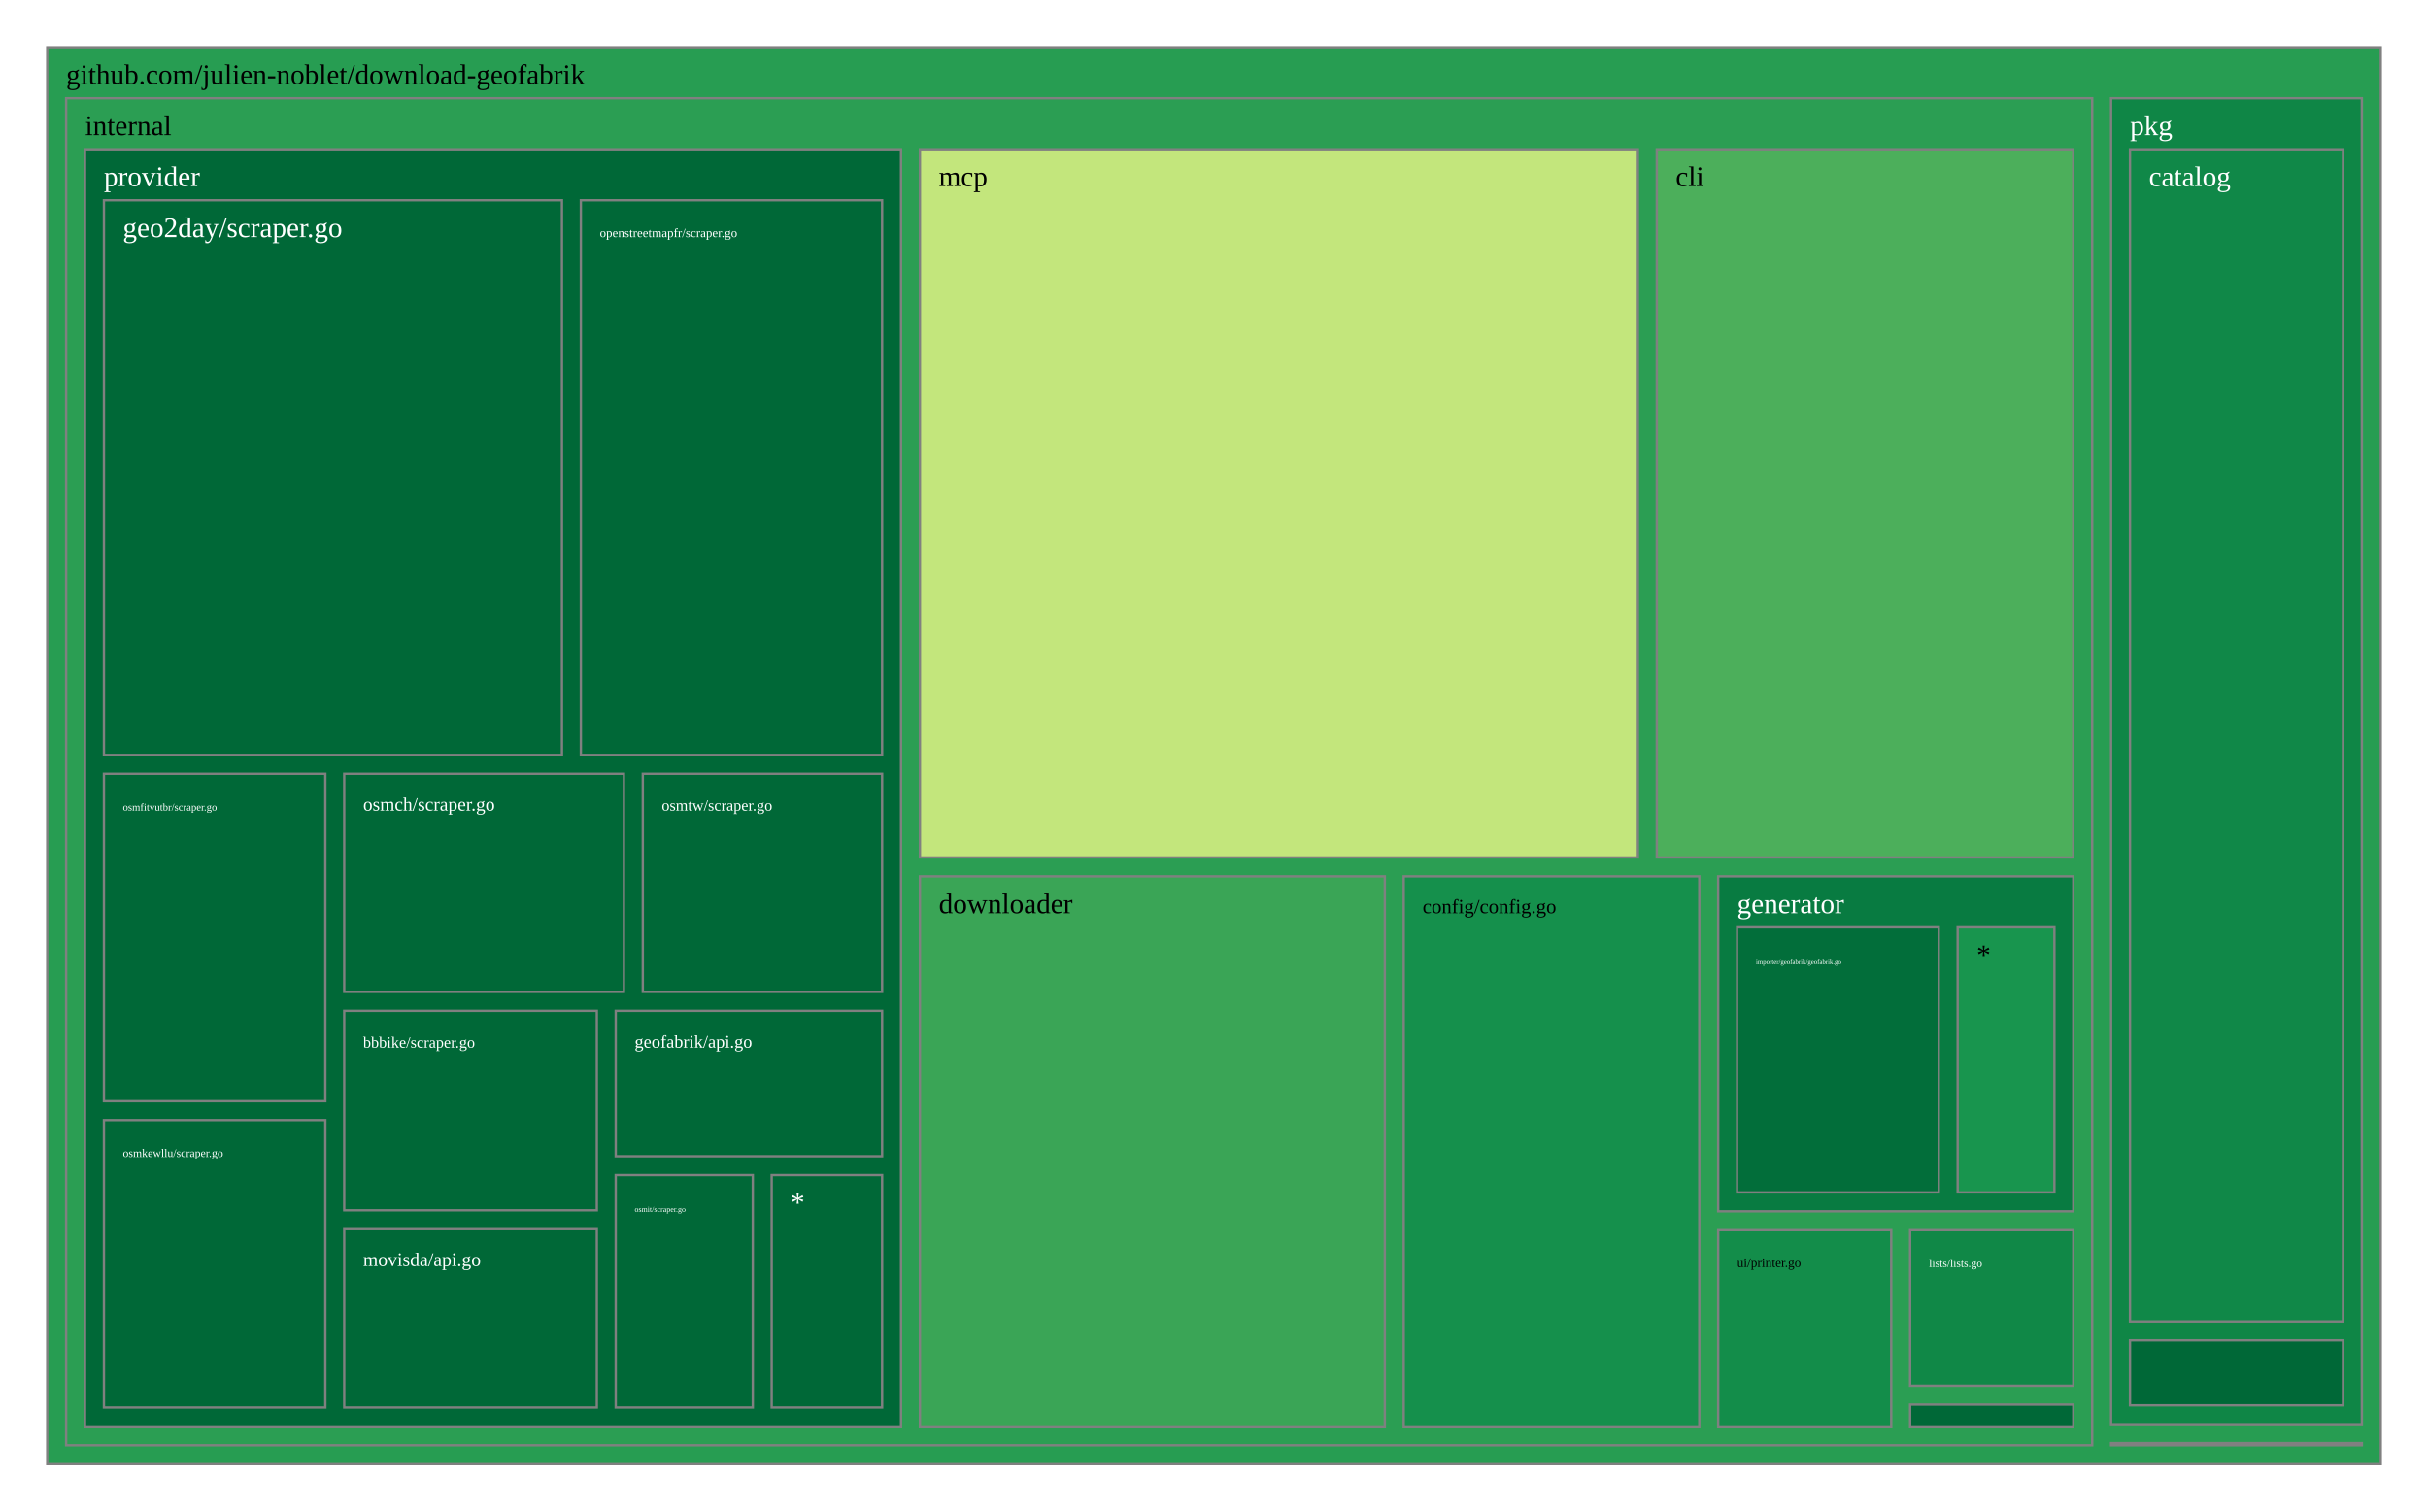
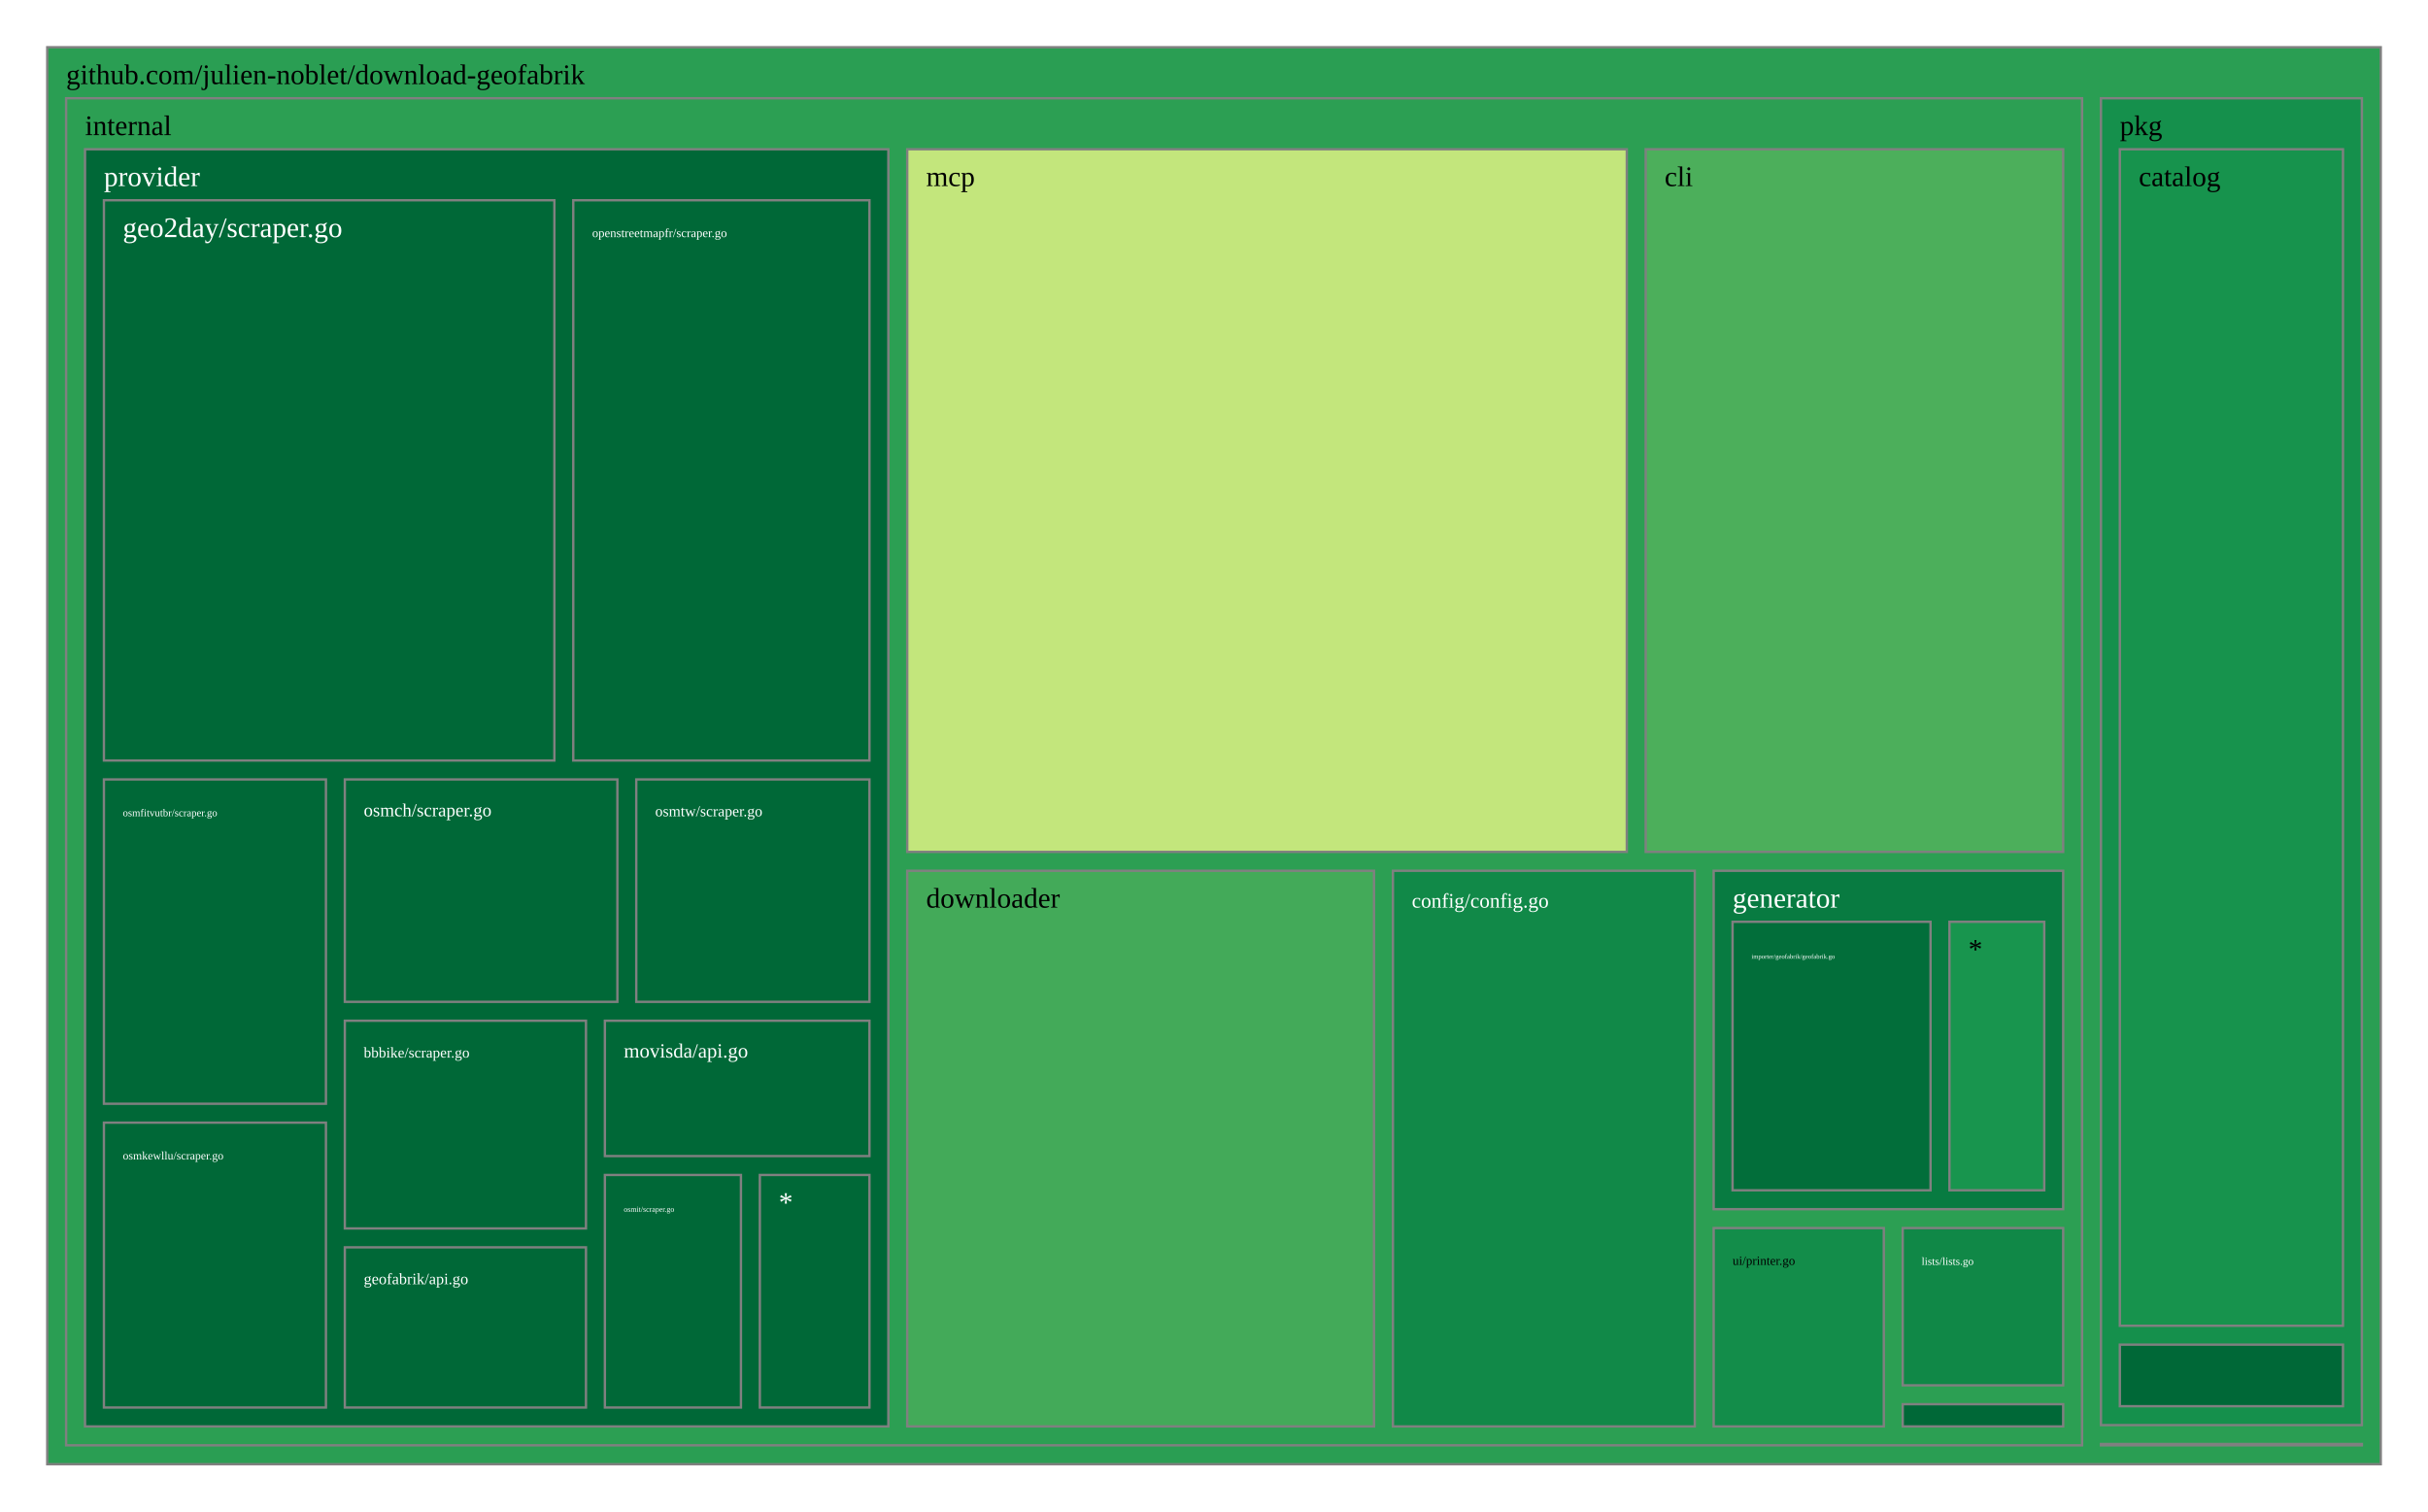
<svg xmlns="http://www.w3.org/2000/svg" viewBox="0 0 1028 640" style="background: white none repeat scroll 0% 0%;">
  <g>
-     <rect x="20" y="20" width="988" height="600" style="fill: rgb(39, 157, 82);opacity:1;fill-opacity:1.00;stroke:rgb(128,128,128);stroke-width:1px;stroke-opacity:1.00;" />
+     <rect x="20" y="20" width="988" height="600" style="fill: rgb(42, 158, 83);opacity:1;fill-opacity:1.00;stroke:rgb(128,128,128);stroke-width:1px;stroke-opacity:1.00;" />
    <text data-notex="1" text-anchor="start" transform="translate(28,35.6) scale(1)" style="font-family: Open Sans, verdana, arial, sans-serif !important; font-size: 12px; fill: rgb(0, 0, 0); fill-opacity: 1.00; white-space: pre;" data-math="N">github.com/julien-noblet/download-geofabrik</text>
  </g>
  <g>
-     <rect x="893.825" y="611.074" width="106.175" height="0.926" style="fill: rgb(165, 0, 38);opacity:1;fill-opacity:1.00;stroke:rgb(128,128,128);stroke-width:1px;stroke-opacity:1.00;" />
+     <rect x="889.531" y="611.444" width="110.469" height="0.556" style="fill: rgb(165, 0, 38);opacity:1;fill-opacity:1.00;stroke:rgb(128,128,128);stroke-width:1px;stroke-opacity:1.00;" />
  </g>
  <g>
-     <rect x="28" y="41.6" width="857.825" height="570.4" style="fill: rgb(43, 158, 83);opacity:1;fill-opacity:1.00;stroke:rgb(128,128,128);stroke-width:1px;stroke-opacity:1.00;" />
+     <rect x="28" y="41.6" width="853.531" height="570.4" style="fill: rgb(44, 159, 83);opacity:1;fill-opacity:1.00;stroke:rgb(128,128,128);stroke-width:1px;stroke-opacity:1.00;" />
    <text data-notex="1" text-anchor="start" transform="translate(36,57.2) scale(1)" style="font-family: Open Sans, verdana, arial, sans-serif !important; font-size: 12px; fill: rgb(0, 0, 0); fill-opacity: 1.00; white-space: pre;" data-math="N">internal</text>
  </g>
  <g>
-     <rect x="893.825" y="41.6" width="106.175" height="561.474" style="fill: rgb(15, 134, 70);opacity:1;fill-opacity:1.00;stroke:rgb(128,128,128);stroke-width:1px;stroke-opacity:1.00;" />
-     <text data-notex="1" text-anchor="start" transform="translate(901.8252,57.2) scale(1)" style="font-family: Open Sans, verdana, arial, sans-serif !important; font-size: 12px; fill: rgb(255, 255, 255); fill-opacity: 1.00; white-space: pre;" data-math="N">pkg</text>
+     <rect x="889.531" y="41.6" width="110.469" height="561.844" style="fill: rgb(21, 144, 76);opacity:1;fill-opacity:1.00;stroke:rgb(128,128,128);stroke-width:1px;stroke-opacity:1.00;" />
+     <text data-notex="1" text-anchor="start" transform="translate(897.5308,57.2) scale(1)" style="font-family: Open Sans, verdana, arial, sans-serif !important; font-size: 12px; fill: rgb(0, 0, 0); fill-opacity: 1.00; white-space: pre;" data-math="N">pkg</text>
  </g>
  <g>
-     <rect x="701.472" y="63.2" width="176.354" height="299.863" style="fill: rgb(76, 175, 91);opacity:1;fill-opacity:1.00;stroke:rgb(128,128,128);stroke-width:1px;stroke-opacity:1.00;" />
-     <text data-notex="1" text-anchor="start" transform="translate(709.4716,78.8) scale(1)" style="font-family: Open Sans, verdana, arial, sans-serif !important; font-size: 12px; fill: rgb(0, 0, 0); fill-opacity: 1.00; white-space: pre;" data-math="N">cli</text>
+     <rect x="696.778" y="63.2" width="176.753" height="297.521" style="fill: rgb(76, 175, 91);opacity:1;fill-opacity:1.00;stroke:rgb(128,128,128);stroke-width:1px;stroke-opacity:1.00;" />
+     <text data-notex="1" text-anchor="start" transform="translate(704.7779,78.8) scale(1)" style="font-family: Open Sans, verdana, arial, sans-serif !important; font-size: 12px; fill: rgb(0, 0, 0); fill-opacity: 1.00; white-space: pre;" data-math="N">cli</text>
  </g>
  <g>
-     <rect x="594.326" y="371.063" width="125.144" height="232.937" style="fill: rgb(21, 144, 76);opacity:1;fill-opacity:1.00;stroke:rgb(128,128,128);stroke-width:1px;stroke-opacity:1.00;" />
-     <text data-notex="1" text-anchor="start" transform="translate(602.3259,386.6634) scale(0.710575)" style="font-family: Open Sans, verdana, arial, sans-serif !important; font-size: 12px; fill: rgb(0, 0, 0); fill-opacity: 1.00; white-space: pre;" data-math="N">config/config.go</text>
+     <rect x="589.757" y="368.721" width="127.799" height="235.279" style="fill: rgb(17, 137, 72);opacity:1;fill-opacity:1.00;stroke:rgb(128,128,128);stroke-width:1px;stroke-opacity:1.00;" />
+     <text data-notex="1" text-anchor="start" transform="translate(597.7574,384.3214) scale(0.727857)" style="font-family: Open Sans, verdana, arial, sans-serif !important; font-size: 12px; fill: rgb(255, 255, 255); fill-opacity: 1.00; white-space: pre;" data-math="N">config/config.go</text>
  </g>
  <g>
-     <rect x="389.489" y="371.063" width="196.837" height="232.937" style="fill: rgb(58, 165, 86);opacity:1;fill-opacity:1.00;stroke:rgb(128,128,128);stroke-width:1px;stroke-opacity:1.00;" />
-     <text data-notex="1" text-anchor="start" transform="translate(397.4886,386.6634) scale(1)" style="font-family: Open Sans, verdana, arial, sans-serif !important; font-size: 12px; fill: rgb(0, 0, 0); fill-opacity: 1.00; white-space: pre;" data-math="N">downloader</text>
+     <rect x="384.119" y="368.721" width="197.638" height="235.279" style="fill: rgb(67, 170, 89);opacity:1;fill-opacity:1.00;stroke:rgb(128,128,128);stroke-width:1px;stroke-opacity:1.00;" />
+     <text data-notex="1" text-anchor="start" transform="translate(392.1193,384.3214) scale(1)" style="font-family: Open Sans, verdana, arial, sans-serif !important; font-size: 12px; fill: rgb(0, 0, 0); fill-opacity: 1.00; white-space: pre;" data-math="N">downloader</text>
  </g>
  <g>
-     <rect x="808.731" y="594.765" width="69.094" height="9.235" style="fill: rgb(0, 104, 55);opacity:1;fill-opacity:1.00;stroke:rgb(128,128,128);stroke-width:1px;stroke-opacity:1.00;" />
+     <rect x="805.596" y="594.597" width="67.935" height="9.403" style="fill: rgb(0, 104, 55);opacity:1;fill-opacity:1.00;stroke:rgb(128,128,128);stroke-width:1px;stroke-opacity:1.00;" />
  </g>
  <g>
-     <rect x="727.47" y="371.063" width="150.355" height="141.836" style="fill: rgb(8, 123, 65);opacity:1;fill-opacity:1.00;stroke:rgb(128,128,128);stroke-width:1px;stroke-opacity:1.00;" />
-     <text data-notex="1" text-anchor="start" transform="translate(735.4702,386.6634) scale(1)" style="font-family: Open Sans, verdana, arial, sans-serif !important; font-size: 12px; fill: rgb(255, 255, 255); fill-opacity: 1.00; white-space: pre;" data-math="N">generator</text>
+     <rect x="725.556" y="368.721" width="147.975" height="143.293" style="fill: rgb(8, 123, 65);opacity:1;fill-opacity:1.00;stroke:rgb(128,128,128);stroke-width:1px;stroke-opacity:1.00;" />
+     <text data-notex="1" text-anchor="start" transform="translate(733.5562,384.3214) scale(1)" style="font-family: Open Sans, verdana, arial, sans-serif !important; font-size: 12px; fill: rgb(255, 255, 255); fill-opacity: 1.00; white-space: pre;" data-math="N">generator</text>
  </g>
  <g>
-     <rect x="808.731" y="520.9" width="69.094" height="65.865" style="fill: rgb(16, 136, 71);opacity:1;fill-opacity:1.00;stroke:rgb(128,128,128);stroke-width:1px;stroke-opacity:1.00;" />
-     <text data-notex="1" text-anchor="start" transform="translate(816.7313,536.4996) scale(0.395044)" style="font-family: Open Sans, verdana, arial, sans-serif !important; font-size: 12px; fill: rgb(255, 255, 255); fill-opacity: 1.00; white-space: pre;" data-math="N">lists/lists.go</text>
+     <rect x="805.596" y="520.014" width="67.935" height="66.583" style="fill: rgb(16, 136, 71);opacity:1;fill-opacity:1.00;stroke:rgb(128,128,128);stroke-width:1px;stroke-opacity:1.00;" />
+     <text data-notex="1" text-anchor="start" transform="translate(813.5958,535.6141) scale(0.386421)" style="font-family: Open Sans, verdana, arial, sans-serif !important; font-size: 12px; fill: rgb(255, 255, 255); fill-opacity: 1.00; white-space: pre;" data-math="N">lists/lists.go</text>
  </g>
  <g>
-     <rect x="389.489" y="63.2" width="303.983" height="299.863" style="fill: rgb(195, 230, 124);opacity:1;fill-opacity:1.00;stroke:rgb(128,128,128);stroke-width:1px;stroke-opacity:1.00;" />
-     <text data-notex="1" text-anchor="start" transform="translate(397.4886,78.8) scale(1)" style="font-family: Open Sans, verdana, arial, sans-serif !important; font-size: 12px; fill: rgb(0, 0, 0); fill-opacity: 1.00; white-space: pre;" data-math="N">mcp</text>
+     <rect x="384.119" y="63.2" width="304.659" height="297.521" style="fill: rgb(195, 230, 124);opacity:1;fill-opacity:1.00;stroke:rgb(128,128,128);stroke-width:1px;stroke-opacity:1.00;" />
+     <text data-notex="1" text-anchor="start" transform="translate(392.1193,78.8) scale(1)" style="font-family: Open Sans, verdana, arial, sans-serif !important; font-size: 12px; fill: rgb(0, 0, 0); fill-opacity: 1.00; white-space: pre;" data-math="N">mcp</text>
  </g>
  <g>
-     <rect x="36" y="63.2" width="345.489" height="540.8" style="fill: rgb(0, 104, 55);opacity:1;fill-opacity:1.00;stroke:rgb(128,128,128);stroke-width:1px;stroke-opacity:1.00;" />
+     <rect x="36" y="63.2" width="340.119" height="540.8" style="fill: rgb(0, 104, 55);opacity:1;fill-opacity:1.00;stroke:rgb(128,128,128);stroke-width:1px;stroke-opacity:1.00;" />
    <text data-notex="1" text-anchor="start" transform="translate(44,78.8) scale(1)" style="font-family: Open Sans, verdana, arial, sans-serif !important; font-size: 12px; fill: rgb(255, 255, 255); fill-opacity: 1.00; white-space: pre;" data-math="N">provider</text>
  </g>
  <g>
-     <rect x="727.47" y="520.9" width="73.261" height="83.1" style="fill: rgb(19, 141, 74);opacity:1;fill-opacity:1.00;stroke:rgb(128,128,128);stroke-width:1px;stroke-opacity:1.00;" />
-     <text data-notex="1" text-anchor="start" transform="translate(735.4702,536.4996) scale(0.458823)" style="font-family: Open Sans, verdana, arial, sans-serif !important; font-size: 12px; fill: rgb(0, 0, 0); fill-opacity: 1.00; white-space: pre;" data-math="N">ui/printer.go</text>
+     <rect x="725.556" y="520.014" width="72.04" height="83.986" style="fill: rgb(19, 141, 74);opacity:1;fill-opacity:1.00;stroke:rgb(128,128,128);stroke-width:1px;stroke-opacity:1.00;" />
+     <text data-notex="1" text-anchor="start" transform="translate(733.5562,535.6141) scale(0.449035)" style="font-family: Open Sans, verdana, arial, sans-serif !important; font-size: 12px; fill: rgb(0, 0, 0); fill-opacity: 1.00; white-space: pre;" data-math="N">ui/printer.go</text>
  </g>
  <g>
-     <rect x="901.825" y="63.2" width="90.175" height="496.334" style="fill: rgb(16, 136, 72);opacity:1;fill-opacity:1.00;stroke:rgb(128,128,128);stroke-width:1px;stroke-opacity:1.00;" />
-     <text data-notex="1" text-anchor="start" transform="translate(909.8252,78.8) scale(1)" style="font-family: Open Sans, verdana, arial, sans-serif !important; font-size: 12px; fill: rgb(255, 255, 255); fill-opacity: 1.00; white-space: pre;" data-math="N">catalog</text>
+     <rect x="897.531" y="63.2" width="94.469" height="498.174" style="fill: rgb(23, 147, 77);opacity:1;fill-opacity:1.00;stroke:rgb(128,128,128);stroke-width:1px;stroke-opacity:1.00;" />
+     <text data-notex="1" text-anchor="start" transform="translate(905.5308,78.8) scale(1)" style="font-family: Open Sans, verdana, arial, sans-serif !important; font-size: 12px; fill: rgb(0, 0, 0); fill-opacity: 1.00; white-space: pre;" data-math="N">catalog</text>
  </g>
  <g>
-     <rect x="901.825" y="567.534" width="90.175" height="27.54" style="fill: rgb(0, 104, 55);opacity:1;fill-opacity:1.00;stroke:rgb(128,128,128);stroke-width:1px;stroke-opacity:1.00;" />
+     <rect x="897.531" y="569.374" width="94.469" height="26.069" style="fill: rgb(0, 104, 55);opacity:1;fill-opacity:1.00;stroke:rgb(128,128,128);stroke-width:1px;stroke-opacity:1.00;" />
  </g>
  <g>
-     <rect x="735.47" y="392.663" width="85.385" height="112.236" style="fill: rgb(2, 110, 58);opacity:1;fill-opacity:1.00;stroke:rgb(128,128,128);stroke-width:1px;stroke-opacity:1.00;" />
-     <text data-notex="1" text-anchor="start" transform="translate(743.4702,408.2634) scale(0.233148)" style="font-family: Open Sans, verdana, arial, sans-serif !important; font-size: 12px; fill: rgb(255, 255, 255); fill-opacity: 1.00; white-space: pre;" data-math="N">importer/geofabrik/geofabrik.go</text>
+     <rect x="733.556" y="390.321" width="83.823" height="113.693" style="fill: rgb(2, 110, 58);opacity:1;fill-opacity:1.00;stroke:rgb(128,128,128);stroke-width:1px;stroke-opacity:1.00;" />
+     <text data-notex="1" text-anchor="start" transform="translate(741.5562,405.9214) scale(0.227901)" style="font-family: Open Sans, verdana, arial, sans-serif !important; font-size: 12px; fill: rgb(255, 255, 255); fill-opacity: 1.00; white-space: pre;" data-math="N">importer/geofabrik/geofabrik.go</text>
  </g>
  <g>
-     <rect x="828.855" y="392.663" width="40.97" height="112.236" style="fill: rgb(24, 149, 78);opacity:1;fill-opacity:1.00;stroke:rgb(128,128,128);stroke-width:1px;stroke-opacity:1.00;" />
-     <text data-notex="1" text-anchor="start" transform="translate(836.8551,408.2634) scale(1)" style="font-family: Open Sans, verdana, arial, sans-serif !important; font-size: 12px; fill: rgb(0, 0, 0); fill-opacity: 1.00; white-space: pre;" data-math="N">*</text>
+     <rect x="825.379" y="390.321" width="40.151" height="113.693" style="fill: rgb(24, 149, 78);opacity:1;fill-opacity:1.00;stroke:rgb(128,128,128);stroke-width:1px;stroke-opacity:1.00;" />
+     <text data-notex="1" text-anchor="start" transform="translate(833.3795,405.9214) scale(1)" style="font-family: Open Sans, verdana, arial, sans-serif !important; font-size: 12px; fill: rgb(0, 0, 0); fill-opacity: 1.00; white-space: pre;" data-math="N">*</text>
  </g>
  <g>
-     <rect x="145.743" y="427.999" width="106.95" height="84.475" style="fill: rgb(0, 104, 55);opacity:1;fill-opacity:1.00;stroke:rgb(128,128,128);stroke-width:1px;stroke-opacity:1.00;" />
-     <text data-notex="1" text-anchor="start" transform="translate(153.7429,443.5993) scale(0.557294)" style="font-family: Open Sans, verdana, arial, sans-serif !important; font-size: 12px; fill: rgb(255, 255, 255); fill-opacity: 1.00; white-space: pre;" data-math="N">bbbike/scraper.go</text>
+     <rect x="145.999" y="432.216" width="102.101" height="87.951" style="fill: rgb(0, 104, 55);opacity:1;fill-opacity:1.00;stroke:rgb(128,128,128);stroke-width:1px;stroke-opacity:1.00;" />
+     <text data-notex="1" text-anchor="start" transform="translate(153.9992,447.8164) scale(0.527577)" style="font-family: Open Sans, verdana, arial, sans-serif !important; font-size: 12px; fill: rgb(255, 255, 255); fill-opacity: 1.00; white-space: pre;" data-math="N">bbbike/scraper.go</text>
  </g>
  <g>
-     <rect x="44" y="84.8" width="193.928" height="234.835" style="fill: rgb(0, 104, 55);opacity:1;fill-opacity:1.00;stroke:rgb(128,128,128);stroke-width:1px;stroke-opacity:1.00;" />
+     <rect x="44" y="84.8" width="190.716" height="237.235" style="fill: rgb(0, 104, 55);opacity:1;fill-opacity:1.00;stroke:rgb(128,128,128);stroke-width:1px;stroke-opacity:1.00;" />
    <text data-notex="1" text-anchor="start" transform="translate(52,100.4) scale(1)" style="font-family: Open Sans, verdana, arial, sans-serif !important; font-size: 12px; fill: rgb(255, 255, 255); fill-opacity: 1.00; white-space: pre;" data-math="N">geo2day/scraper.go</text>
  </g>
  <g>
-     <rect x="260.693" y="427.999" width="112.795" height="61.549" style="fill: rgb(0, 104, 55);opacity:1;fill-opacity:1.00;stroke:rgb(128,128,128);stroke-width:1px;stroke-opacity:1.00;" />
-     <text data-notex="1" text-anchor="start" transform="translate(268.6933,443.5993) scale(0.630178)" style="font-family: Open Sans, verdana, arial, sans-serif !important; font-size: 12px; fill: rgb(255, 255, 255); fill-opacity: 1.00; white-space: pre;" data-math="N">geofabrik/api.go</text>
+     <rect x="145.999" y="528.168" width="102.101" height="67.832" style="fill: rgb(0, 104, 55);opacity:1;fill-opacity:1.00;stroke:rgb(128,128,128);stroke-width:1px;stroke-opacity:1.00;" />
+     <text data-notex="1" text-anchor="start" transform="translate(153.9992,543.7676) scale(0.56055)" style="font-family: Open Sans, verdana, arial, sans-serif !important; font-size: 12px; fill: rgb(255, 255, 255); fill-opacity: 1.00; white-space: pre;" data-math="N">geofabrik/api.go</text>
  </g>
  <g>
-     <rect x="145.743" y="520.474" width="106.95" height="75.526" style="fill: rgb(0, 104, 55);opacity:1;fill-opacity:1.00;stroke:rgb(128,128,128);stroke-width:1px;stroke-opacity:1.00;" />
-     <text data-notex="1" text-anchor="start" transform="translate(153.7429,536.0742) scale(0.676714)" style="font-family: Open Sans, verdana, arial, sans-serif !important; font-size: 12px; fill: rgb(255, 255, 255); fill-opacity: 1.00; white-space: pre;" data-math="N">movisda/api.go</text>
+     <rect x="256.1" y="432.216" width="112.02" height="57.306" style="fill: rgb(0, 104, 55);opacity:1;fill-opacity:1.00;stroke:rgb(128,128,128);stroke-width:1px;stroke-opacity:1.00;" />
+     <text data-notex="1" text-anchor="start" transform="translate(264.0997,447.8164) scale(0.714431)" style="font-family: Open Sans, verdana, arial, sans-serif !important; font-size: 12px; fill: rgb(255, 255, 255); fill-opacity: 1.00; white-space: pre;" data-math="N">movisda/api.go</text>
  </g>
  <g>
-     <rect x="245.928" y="84.8" width="127.56" height="234.835" style="fill: rgb(0, 104, 55);opacity:1;fill-opacity:1.00;stroke:rgb(128,128,128);stroke-width:1px;stroke-opacity:1.00;" />
-     <text data-notex="1" text-anchor="start" transform="translate(253.9283,100.4) scale(0.446956)" style="font-family: Open Sans, verdana, arial, sans-serif !important; font-size: 12px; fill: rgb(255, 255, 255); fill-opacity: 1.00; white-space: pre;" data-math="N">openstreetmapfr/scraper.go</text>
+     <rect x="242.716" y="84.8" width="125.404" height="237.235" style="fill: rgb(0, 104, 55);opacity:1;fill-opacity:1.00;stroke:rgb(128,128,128);stroke-width:1px;stroke-opacity:1.00;" />
+     <text data-notex="1" text-anchor="start" transform="translate(250.7157,100.4) scale(0.438316)" style="font-family: Open Sans, verdana, arial, sans-serif !important; font-size: 12px; fill: rgb(255, 255, 255); fill-opacity: 1.00; white-space: pre;" data-math="N">openstreetmapfr/scraper.go</text>
  </g>
  <g>
-     <rect x="145.743" y="327.635" width="118.414" height="92.364" style="fill: rgb(0, 104, 55);opacity:1;fill-opacity:1.00;stroke:rgb(128,128,128);stroke-width:1px;stroke-opacity:1.00;" />
-     <text data-notex="1" text-anchor="start" transform="translate(153.7429,343.2352) scale(0.66676)" style="font-family: Open Sans, verdana, arial, sans-serif !important; font-size: 12px; fill: rgb(255, 255, 255); fill-opacity: 1.00; white-space: pre;" data-math="N">osmch/scraper.go</text>
+     <rect x="145.999" y="330.035" width="115.398" height="94.182" style="fill: rgb(0, 104, 55);opacity:1;fill-opacity:1.00;stroke:rgb(128,128,128);stroke-width:1px;stroke-opacity:1.00;" />
+     <text data-notex="1" text-anchor="start" transform="translate(153.9992,345.6348) scale(0.647121)" style="font-family: Open Sans, verdana, arial, sans-serif !important; font-size: 12px; fill: rgb(255, 255, 255); fill-opacity: 1.00; white-space: pre;" data-math="N">osmch/scraper.go</text>
  </g>
  <g>
-     <rect x="44" y="327.635" width="93.743" height="138.608" style="fill: rgb(0, 104, 55);opacity:1;fill-opacity:1.00;stroke:rgb(128,128,128);stroke-width:1px;stroke-opacity:1.00;" />
-     <text data-notex="1" text-anchor="start" transform="translate(52,343.2352) scale(0.368101)" style="font-family: Open Sans, verdana, arial, sans-serif !important; font-size: 12px; fill: rgb(255, 255, 255); fill-opacity: 1.00; white-space: pre;" data-math="N">osmfitvutbr/scraper.go</text>
+     <rect x="44" y="330.035" width="93.999" height="137.335" style="fill: rgb(0, 104, 55);opacity:1;fill-opacity:1.00;stroke:rgb(128,128,128);stroke-width:1px;stroke-opacity:1.00;" />
+     <text data-notex="1" text-anchor="start" transform="translate(52,345.6348) scale(0.369314)" style="font-family: Open Sans, verdana, arial, sans-serif !important; font-size: 12px; fill: rgb(255, 255, 255); fill-opacity: 1.00; white-space: pre;" data-math="N">osmfitvutbr/scraper.go</text>
  </g>
  <g>
-     <rect x="260.693" y="497.548" width="58.035" height="98.452" style="fill: rgb(0, 104, 55);opacity:1;fill-opacity:1.00;stroke:rgb(128,128,128);stroke-width:1px;stroke-opacity:1.00;" />
-     <text data-notex="1" text-anchor="start" transform="translate(268.6933,513.1479) scale(0.273664)" style="font-family: Open Sans, verdana, arial, sans-serif !important; font-size: 12px; fill: rgb(255, 255, 255); fill-opacity: 1.00; white-space: pre;" data-math="N">osmit/scraper.go</text>
+     <rect x="256.1" y="497.523" width="57.611" height="98.477" style="fill: rgb(0, 104, 55);opacity:1;fill-opacity:1.00;stroke:rgb(128,128,128);stroke-width:1px;stroke-opacity:1.00;" />
+     <text data-notex="1" text-anchor="start" transform="translate(264.0997,513.1226) scale(0.270903)" style="font-family: Open Sans, verdana, arial, sans-serif !important; font-size: 12px; fill: rgb(255, 255, 255); fill-opacity: 1.00; white-space: pre;" data-math="N">osmit/scraper.go</text>
  </g>
  <g>
-     <rect x="44" y="474.243" width="93.743" height="121.757" style="fill: rgb(0, 104, 55);opacity:1;fill-opacity:1.00;stroke:rgb(128,128,128);stroke-width:1px;stroke-opacity:1.00;" />
-     <text data-notex="1" text-anchor="start" transform="translate(52,489.8434) scale(0.404911)" style="font-family: Open Sans, verdana, arial, sans-serif !important; font-size: 12px; fill: rgb(255, 255, 255); fill-opacity: 1.00; white-space: pre;" data-math="N">osmkewllu/scraper.go</text>
+     <rect x="44" y="475.37" width="93.999" height="120.63" style="fill: rgb(0, 104, 55);opacity:1;fill-opacity:1.00;stroke:rgb(128,128,128);stroke-width:1px;stroke-opacity:1.00;" />
+     <text data-notex="1" text-anchor="start" transform="translate(52,490.97) scale(0.406246)" style="font-family: Open Sans, verdana, arial, sans-serif !important; font-size: 12px; fill: rgb(255, 255, 255); fill-opacity: 1.00; white-space: pre;" data-math="N">osmkewllu/scraper.go</text>
  </g>
  <g>
-     <rect x="272.157" y="327.635" width="101.331" height="92.364" style="fill: rgb(0, 104, 55);opacity:1;fill-opacity:1.00;stroke:rgb(128,128,128);stroke-width:1px;stroke-opacity:1.00;" />
-     <text data-notex="1" text-anchor="start" transform="translate(280.1572,343.2352) scale(0.555543)" style="font-family: Open Sans, verdana, arial, sans-serif !important; font-size: 12px; fill: rgb(255, 255, 255); fill-opacity: 1.00; white-space: pre;" data-math="N">osmtw/scraper.go</text>
+     <rect x="269.397" y="330.035" width="98.722" height="94.182" style="fill: rgb(0, 104, 55);opacity:1;fill-opacity:1.00;stroke:rgb(128,128,128);stroke-width:1px;stroke-opacity:1.00;" />
+     <text data-notex="1" text-anchor="start" transform="translate(277.3969,345.6348) scale(0.538557)" style="font-family: Open Sans, verdana, arial, sans-serif !important; font-size: 12px; fill: rgb(255, 255, 255); fill-opacity: 1.00; white-space: pre;" data-math="N">osmtw/scraper.go</text>
  </g>
  <g>
-     <rect x="326.728" y="497.548" width="46.761" height="98.452" style="fill: rgb(0, 104, 55);opacity:1;fill-opacity:1.00;stroke:rgb(128,128,128);stroke-width:1px;stroke-opacity:1.00;" />
-     <text data-notex="1" text-anchor="start" transform="translate(334.728,513.1479) scale(1)" style="font-family: Open Sans, verdana, arial, sans-serif !important; font-size: 12px; fill: rgb(255, 255, 255); fill-opacity: 1.00; white-space: pre;" data-math="N">*</text>
+     <rect x="321.71" y="497.523" width="46.409" height="98.477" style="fill: rgb(0, 104, 55);opacity:1;fill-opacity:1.00;stroke:rgb(128,128,128);stroke-width:1px;stroke-opacity:1.00;" />
+     <text data-notex="1" text-anchor="start" transform="translate(329.7104,513.1226) scale(1)" style="font-family: Open Sans, verdana, arial, sans-serif !important; font-size: 12px; fill: rgb(255, 255, 255); fill-opacity: 1.00; white-space: pre;" data-math="N">*</text>
  </g>
</svg>
